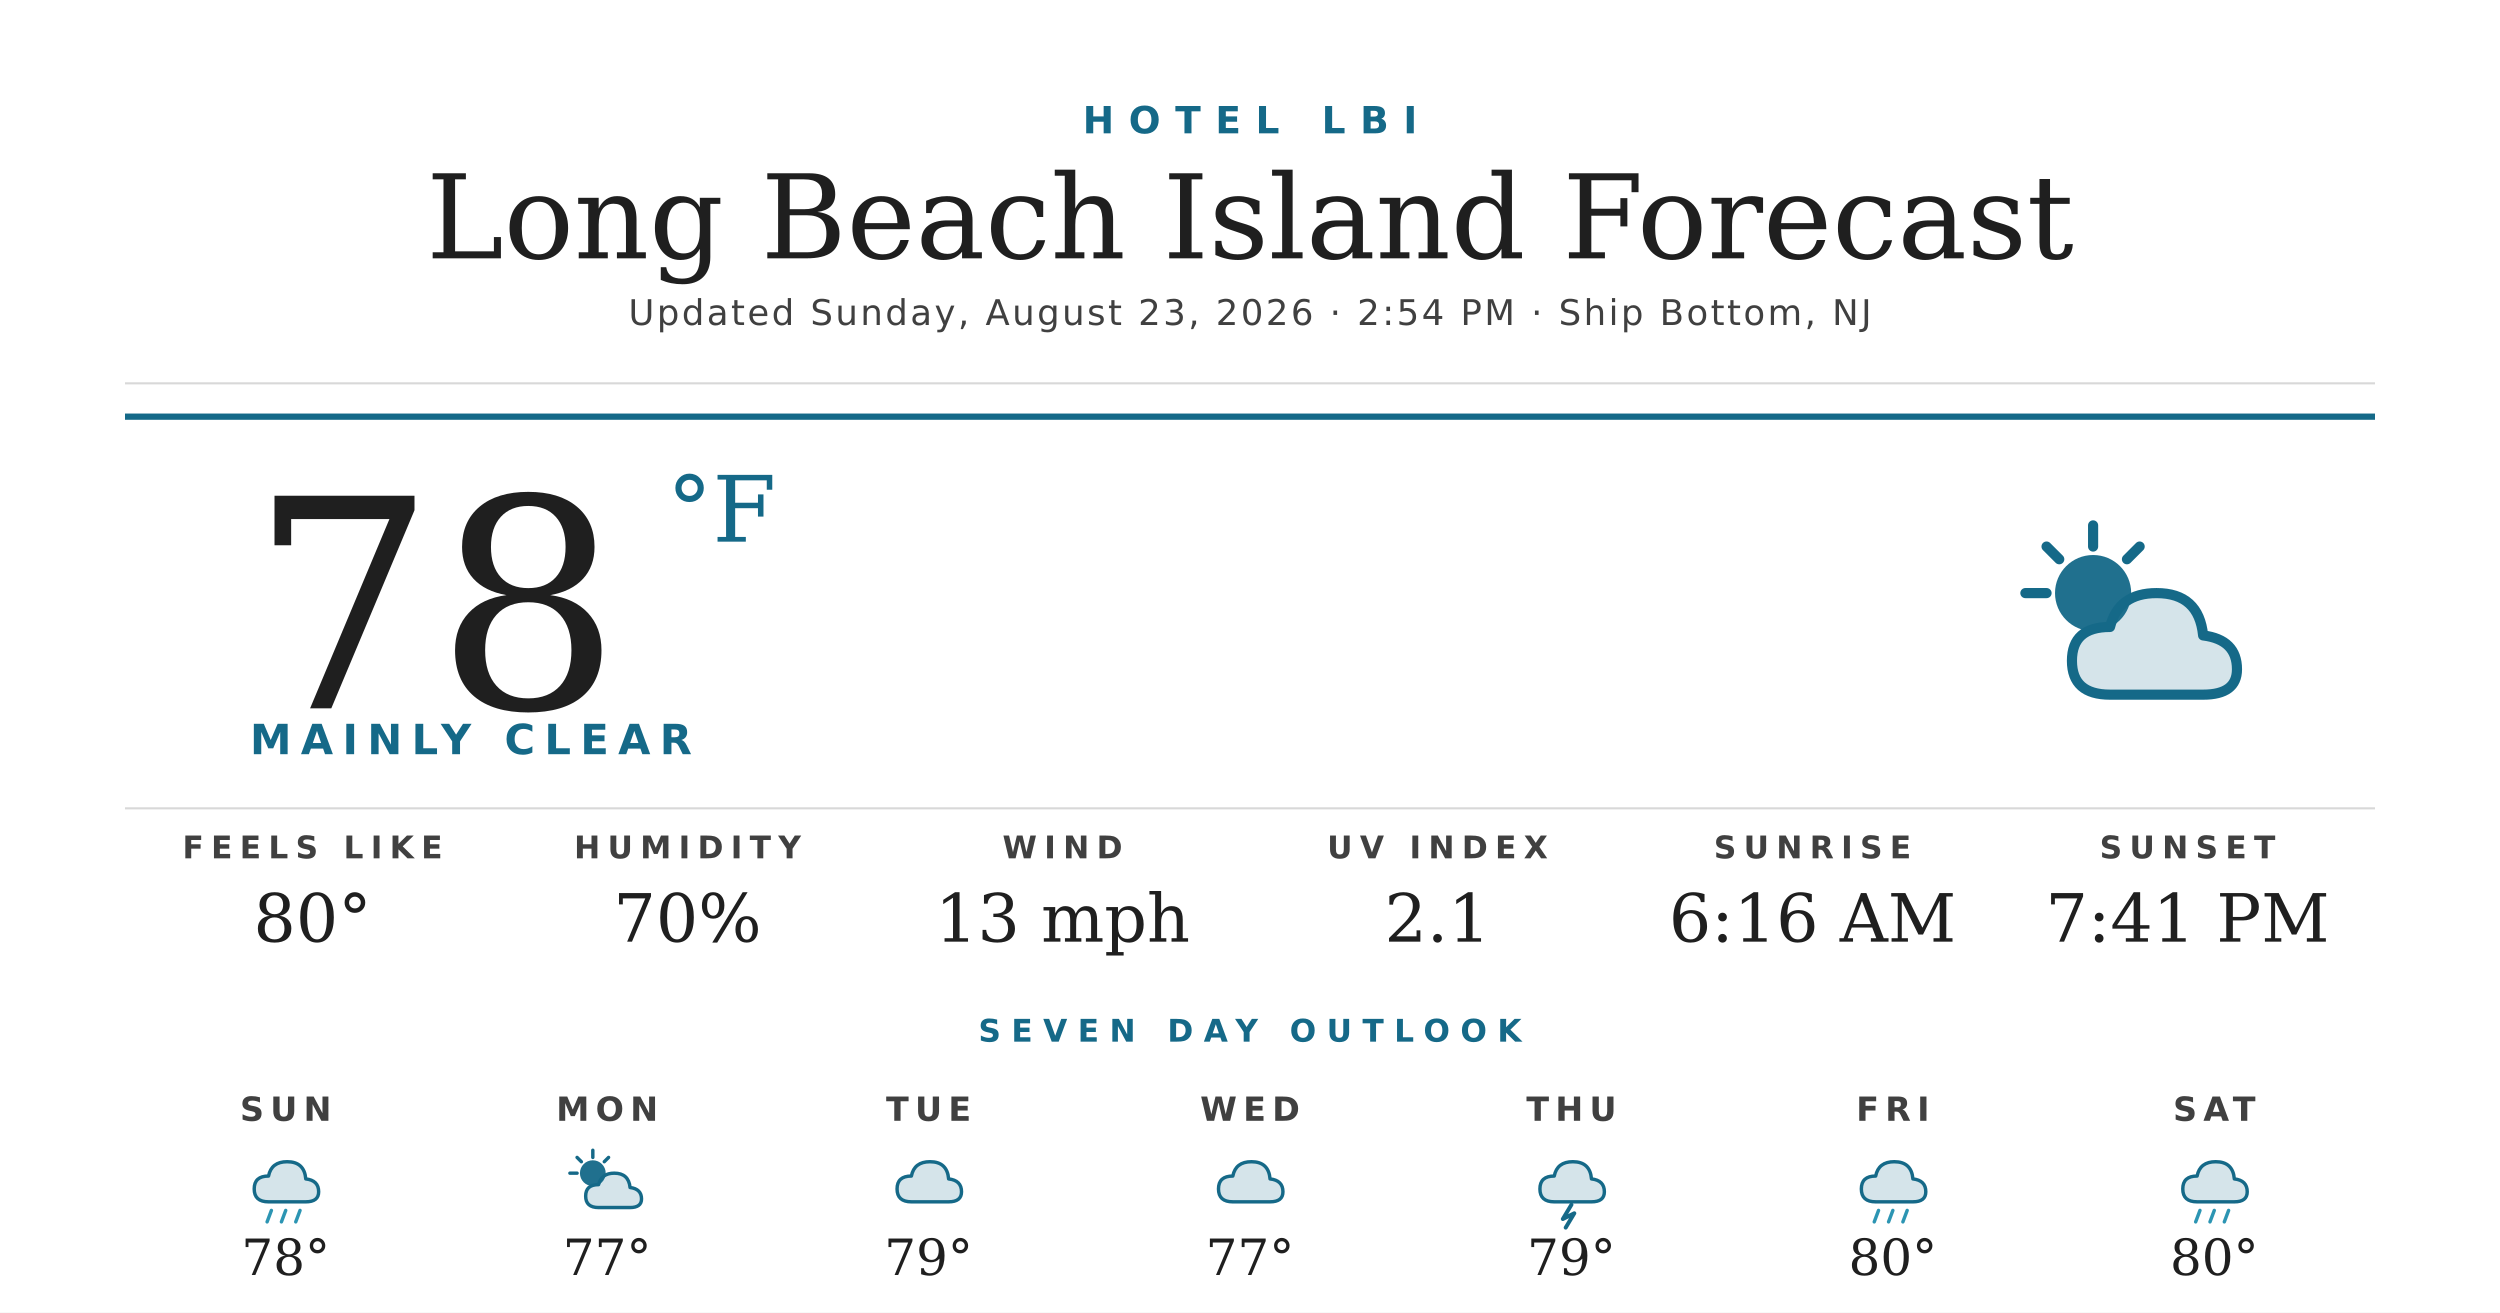
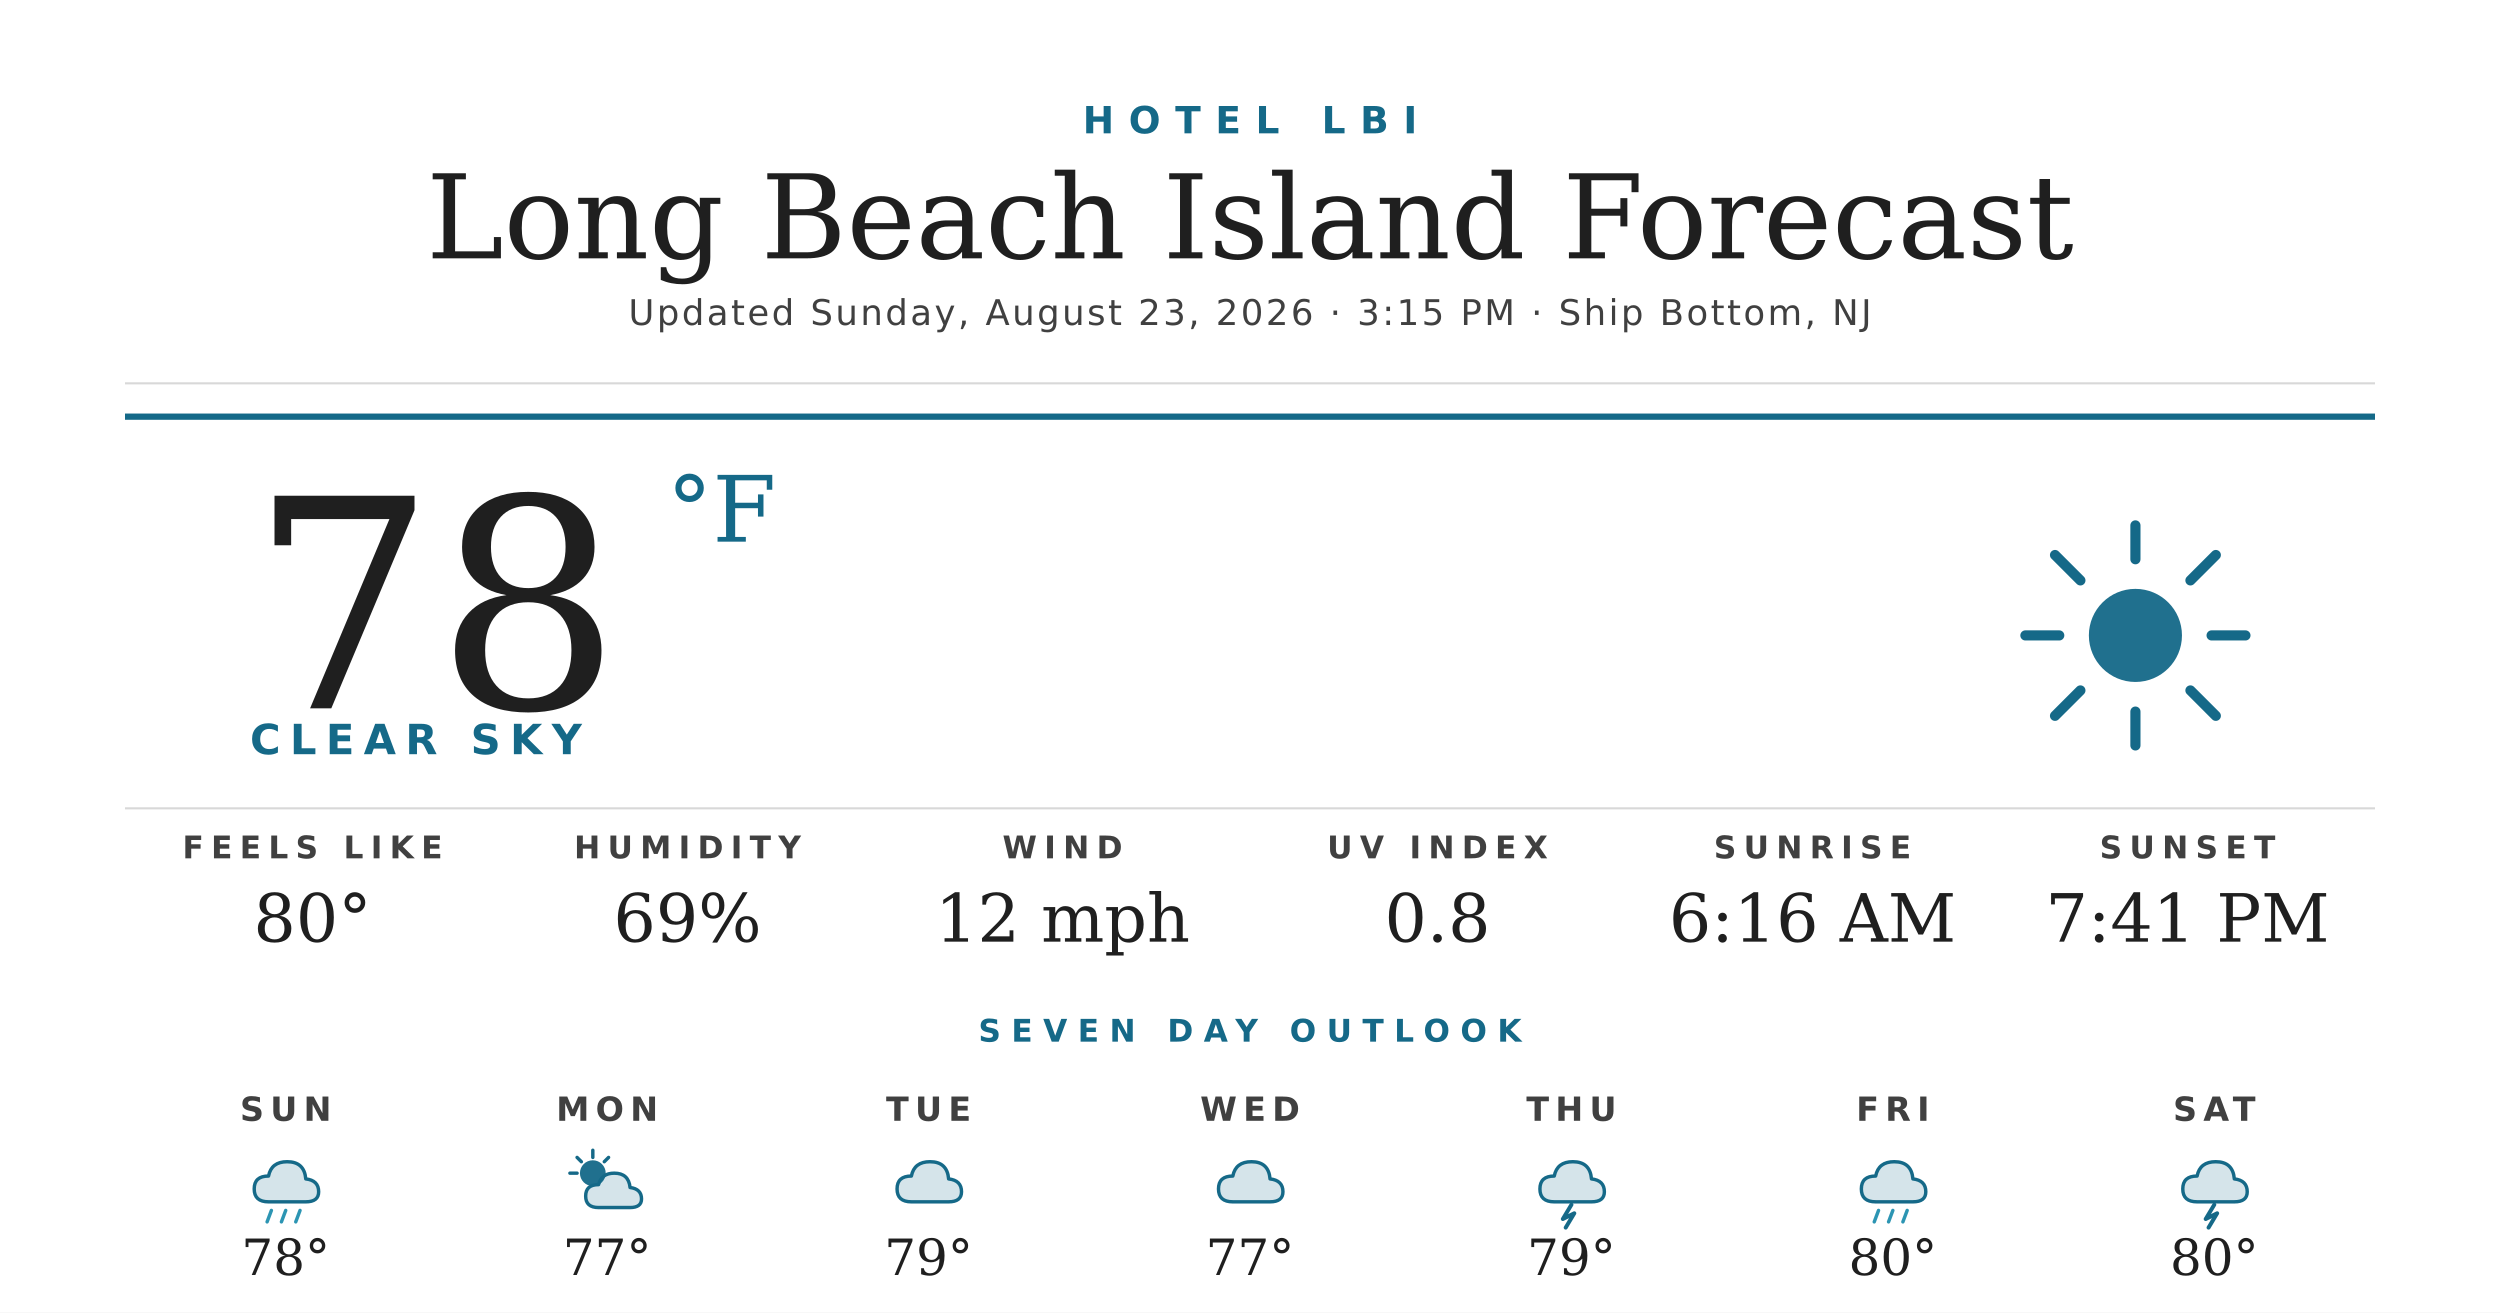
<svg xmlns="http://www.w3.org/2000/svg" width="1200" height="630" viewBox="0 0 1200 630">
  <rect width="1200" height="630" fill="#ffffff" />
  <text x="600" y="64" text-anchor="middle" font-family="'Montserrat Bold', 'Montserrat', 'DejaVu Sans', Helvetica, Arial, sans-serif" font-size="18" font-weight="700" fill="#156988" letter-spacing="7">HOTEL LBI</text>
  <text x="600" y="124" text-anchor="middle" font-family="'Prata', 'DejaVu Serif', Georgia, serif" font-size="56" fill="#1f1f1f">Long Beach Island Forecast</text>
-   <text x="600" y="156" text-anchor="middle" font-family="'Montserrat', 'DejaVu Sans', Helvetica, Arial, sans-serif" font-size="17" font-weight="500" fill="#404040" letter-spacing="1.2">Updated Sunday, August 23, 2026 · 2:54 PM · Ship Bottom, NJ</text>
+   <text x="600" y="156" text-anchor="middle" font-family="'Montserrat', 'DejaVu Sans', Helvetica, Arial, sans-serif" font-size="17" font-weight="500" fill="#404040" letter-spacing="1.2">Updated Sunday, August 23, 2026 · 3:15 PM · Ship Bottom, NJ</text>
  <line x1="60" y1="184" x2="1140" y2="184" stroke="#d8d8d8" stroke-width="1" />
  <line x1="60" y1="200" x2="1140" y2="200" stroke="#156988" stroke-width="3" />
  <text x="120" y="340" font-family="'Prata', 'DejaVu Serif', Georgia, serif" font-size="140" fill="#1f1f1f">78</text>
  <text x="320" y="260" font-family="'Prata', 'DejaVu Serif', Georgia, serif" font-size="44" fill="#156988">°F</text>
-   <text x="120" y="362" font-family="'Montserrat Bold', 'Montserrat', 'DejaVu Sans', Helvetica, Arial, sans-serif" font-size="20" font-weight="700" fill="#156988" letter-spacing="4.5">MAINLY CLEAR</text>
+   <text x="120" y="362" font-family="'Montserrat Bold', 'Montserrat', 'DejaVu Sans', Helvetica, Arial, sans-serif" font-size="20" font-weight="700" fill="#156988" letter-spacing="4.5">CLEAR SKY</text>
  <g transform="translate(960,240) scale(2.03125)">
-     <circle cx="22" cy="22" r="9" fill="#156988" opacity="0.95" />
+     <circle cx="32" cy="32" r="11" fill="#156988" opacity="0.95" />
    <g stroke="#156988" stroke-width="2.4" stroke-linecap="round">
-       <line x1="22" y1="6" x2="22" y2="11" />
-       <line x1="6" y1="22" x2="11" y2="22" />
-       <line x1="11" y1="11" x2="14" y2="14" />
-       <line x1="33" y1="11" x2="30" y2="14" />
+       <line x1="32" y1="6" x2="32" y2="14" />
+       <line x1="32" y1="50" x2="32" y2="58" />
+       <line x1="6" y1="32" x2="14" y2="32" />
+       <line x1="50" y1="32" x2="58" y2="32" />
+       <line x1="13" y1="13" x2="19" y2="19" />
+       <line x1="45" y1="45" x2="51" y2="51" />
+       <line x1="13" y1="51" x2="19" y2="45" />
+       <line x1="45" y1="19" x2="51" y2="13" />
    </g>
-     <path d="M26 46 Q17 46 17 38 Q17 30 26 30 Q28 22 37 22 Q47 22 48 32 Q56 33 56 40 Q56 46 48 46 Z" fill="#156988" opacity="0.18" />
-     <path d="M26 46 Q17 46 17 38 Q17 30 26 30 Q28 22 37 22 Q47 22 48 32 Q56 33 56 40 Q56 46 48 46 Z" fill="none" stroke="#156988" stroke-width="2.4" stroke-linejoin="round" />
  </g>
  <line x1="60" y1="388" x2="1140" y2="388" stroke="#d8d8d8" stroke-width="1" />
  <text x="150" y="412" text-anchor="middle" font-family="'Montserrat Bold', 'Montserrat', 'DejaVu Sans', Helvetica, Arial, sans-serif" font-size="15" font-weight="700" fill="#404040" letter-spacing="3.5">FEELS LIKE</text>
  <text x="150" y="452" text-anchor="middle" font-family="'Prata', 'DejaVu Serif', Georgia, serif" font-size="32" fill="#1f1f1f">80°</text>
  <text x="330" y="412" text-anchor="middle" font-family="'Montserrat Bold', 'Montserrat', 'DejaVu Sans', Helvetica, Arial, sans-serif" font-size="15" font-weight="700" fill="#404040" letter-spacing="3.5">HUMIDITY</text>
-   <text x="330" y="452" text-anchor="middle" font-family="'Prata', 'DejaVu Serif', Georgia, serif" font-size="32" fill="#1f1f1f">70%</text>
+   <text x="330" y="452" text-anchor="middle" font-family="'Prata', 'DejaVu Serif', Georgia, serif" font-size="32" fill="#1f1f1f">69%</text>
  <text x="510" y="412" text-anchor="middle" font-family="'Montserrat Bold', 'Montserrat', 'DejaVu Sans', Helvetica, Arial, sans-serif" font-size="15" font-weight="700" fill="#404040" letter-spacing="3.5">WIND</text>
-   <text x="510" y="452" text-anchor="middle" font-family="'Prata', 'DejaVu Serif', Georgia, serif" font-size="32" fill="#1f1f1f">13 mph</text>
+   <text x="510" y="452" text-anchor="middle" font-family="'Prata', 'DejaVu Serif', Georgia, serif" font-size="32" fill="#1f1f1f">12 mph</text>
  <text x="690" y="412" text-anchor="middle" font-family="'Montserrat Bold', 'Montserrat', 'DejaVu Sans', Helvetica, Arial, sans-serif" font-size="15" font-weight="700" fill="#404040" letter-spacing="3.5">UV INDEX</text>
-   <text x="690" y="452" text-anchor="middle" font-family="'Prata', 'DejaVu Serif', Georgia, serif" font-size="32" fill="#1f1f1f">2.1</text>
+   <text x="690" y="452" text-anchor="middle" font-family="'Prata', 'DejaVu Serif', Georgia, serif" font-size="32" fill="#1f1f1f">0.8</text>
  <text x="870" y="412" text-anchor="middle" font-family="'Montserrat Bold', 'Montserrat', 'DejaVu Sans', Helvetica, Arial, sans-serif" font-size="15" font-weight="700" fill="#404040" letter-spacing="3.5">SUNRISE</text>
  <text x="870" y="452" text-anchor="middle" font-family="'Prata', 'DejaVu Serif', Georgia, serif" font-size="32" fill="#1f1f1f">6:16 AM</text>
  <text x="1050" y="412" text-anchor="middle" font-family="'Montserrat Bold', 'Montserrat', 'DejaVu Sans', Helvetica, Arial, sans-serif" font-size="15" font-weight="700" fill="#404040" letter-spacing="3.5">SUNSET</text>
  <text x="1050" y="452" text-anchor="middle" font-family="'Prata', 'DejaVu Serif', Georgia, serif" font-size="32" fill="#1f1f1f">7:41 PM</text>
  <text x="600" y="500" text-anchor="middle" font-family="'Montserrat Bold', 'Montserrat', 'DejaVu Sans', Helvetica, Arial, sans-serif" font-size="15" font-weight="700" fill="#156988" letter-spacing="5">SEVEN DAY OUTLOOK</text>
  <text x="137.143" y="538" text-anchor="middle" font-family="'Montserrat Bold', 'Montserrat', 'DejaVu Sans', Helvetica, Arial, sans-serif" font-size="16" font-weight="700" fill="#404040" letter-spacing="3">SUN</text>
  <g transform="translate(115.1429,548) scale(0.6875)">
    <path d="M20 42 Q10 42 10 33 Q10 24 20 24 Q22 14 33 14 Q45 14 46 26 Q55 27 55 35 Q55 42 46 42 Z" fill="#156988" opacity="0.18" />
    <path d="M20 42 Q10 42 10 33 Q10 24 20 24 Q22 14 33 14 Q45 14 46 26 Q55 27 55 35 Q55 42 46 42 Z" fill="none" stroke="#156988" stroke-width="2.4" stroke-linejoin="round" />
    <g stroke="#2C95B3" stroke-width="2.4" stroke-linecap="round">
      <line x1="22" y1="48" x2="19" y2="56" />
      <line x1="32" y1="48" x2="29" y2="56" />
      <line x1="42" y1="48" x2="39" y2="56" />
    </g>
  </g>
  <text x="137.143" y="612" text-anchor="middle" font-family="'Prata', 'DejaVu Serif', Georgia, serif" font-size="24" fill="#1f1f1f">78°</text>
  <text x="291.429" y="538" text-anchor="middle" font-family="'Montserrat Bold', 'Montserrat', 'DejaVu Sans', Helvetica, Arial, sans-serif" font-size="16" font-weight="700" fill="#404040" letter-spacing="3">MON</text>
  <g transform="translate(269.4286,548) scale(0.6875)">
    <circle cx="22" cy="22" r="9" fill="#156988" opacity="0.95" />
    <g stroke="#156988" stroke-width="2.4" stroke-linecap="round">
      <line x1="22" y1="6" x2="22" y2="11" />
      <line x1="6" y1="22" x2="11" y2="22" />
      <line x1="11" y1="11" x2="14" y2="14" />
      <line x1="33" y1="11" x2="30" y2="14" />
    </g>
    <path d="M26 46 Q17 46 17 38 Q17 30 26 30 Q28 22 37 22 Q47 22 48 32 Q56 33 56 40 Q56 46 48 46 Z" fill="#156988" opacity="0.18" />
    <path d="M26 46 Q17 46 17 38 Q17 30 26 30 Q28 22 37 22 Q47 22 48 32 Q56 33 56 40 Q56 46 48 46 Z" fill="none" stroke="#156988" stroke-width="2.4" stroke-linejoin="round" />
  </g>
  <text x="291.429" y="612" text-anchor="middle" font-family="'Prata', 'DejaVu Serif', Georgia, serif" font-size="24" fill="#1f1f1f">77°</text>
  <text x="445.714" y="538" text-anchor="middle" font-family="'Montserrat Bold', 'Montserrat', 'DejaVu Sans', Helvetica, Arial, sans-serif" font-size="16" font-weight="700" fill="#404040" letter-spacing="3">TUE</text>
  <g transform="translate(423.7143,548) scale(0.6875)">
    <path d="M20 42 Q10 42 10 33 Q10 24 20 24 Q22 14 33 14 Q45 14 46 26 Q55 27 55 35 Q55 42 46 42 Z" fill="#156988" opacity="0.18" />
    <path d="M20 42 Q10 42 10 33 Q10 24 20 24 Q22 14 33 14 Q45 14 46 26 Q55 27 55 35 Q55 42 46 42 Z" fill="none" stroke="#156988" stroke-width="2.4" stroke-linejoin="round" />
  </g>
  <text x="445.714" y="612" text-anchor="middle" font-family="'Prata', 'DejaVu Serif', Georgia, serif" font-size="24" fill="#1f1f1f">79°</text>
  <text x="600" y="538" text-anchor="middle" font-family="'Montserrat Bold', 'Montserrat', 'DejaVu Sans', Helvetica, Arial, sans-serif" font-size="16" font-weight="700" fill="#404040" letter-spacing="3">WED</text>
  <g transform="translate(578,548) scale(0.6875)">
    <path d="M20 42 Q10 42 10 33 Q10 24 20 24 Q22 14 33 14 Q45 14 46 26 Q55 27 55 35 Q55 42 46 42 Z" fill="#156988" opacity="0.18" />
    <path d="M20 42 Q10 42 10 33 Q10 24 20 24 Q22 14 33 14 Q45 14 46 26 Q55 27 55 35 Q55 42 46 42 Z" fill="none" stroke="#156988" stroke-width="2.4" stroke-linejoin="round" />
  </g>
  <text x="600" y="612" text-anchor="middle" font-family="'Prata', 'DejaVu Serif', Georgia, serif" font-size="24" fill="#1f1f1f">77°</text>
  <text x="754.286" y="538" text-anchor="middle" font-family="'Montserrat Bold', 'Montserrat', 'DejaVu Sans', Helvetica, Arial, sans-serif" font-size="16" font-weight="700" fill="#404040" letter-spacing="3">THU</text>
  <g transform="translate(732.2857,548) scale(0.6875)">
    <path d="M20 42 Q10 42 10 33 Q10 24 20 24 Q22 14 33 14 Q45 14 46 26 Q55 27 55 35 Q55 42 46 42 Z" fill="#156988" opacity="0.18" />
    <path d="M20 42 Q10 42 10 33 Q10 24 20 24 Q22 14 33 14 Q45 14 46 26 Q55 27 55 35 Q55 42 46 42 Z" fill="none" stroke="#156988" stroke-width="2.4" stroke-linejoin="round" />
    <path d="M32 44 L26 54 L34 50 L28 60" stroke="#156988" stroke-width="2.8" fill="none" stroke-linecap="round" stroke-linejoin="round" />
  </g>
  <text x="754.286" y="612" text-anchor="middle" font-family="'Prata', 'DejaVu Serif', Georgia, serif" font-size="24" fill="#1f1f1f">79°</text>
  <text x="908.571" y="538" text-anchor="middle" font-family="'Montserrat Bold', 'Montserrat', 'DejaVu Sans', Helvetica, Arial, sans-serif" font-size="16" font-weight="700" fill="#404040" letter-spacing="3">FRI</text>
  <g transform="translate(886.5714,548) scale(0.6875)">
    <path d="M20 42 Q10 42 10 33 Q10 24 20 24 Q22 14 33 14 Q45 14 46 26 Q55 27 55 35 Q55 42 46 42 Z" fill="#156988" opacity="0.18" />
    <path d="M20 42 Q10 42 10 33 Q10 24 20 24 Q22 14 33 14 Q45 14 46 26 Q55 27 55 35 Q55 42 46 42 Z" fill="none" stroke="#156988" stroke-width="2.4" stroke-linejoin="round" />
    <g stroke="#2C95B3" stroke-width="2.4" stroke-linecap="round">
      <line x1="22" y1="48" x2="19" y2="56" />
      <line x1="32" y1="48" x2="29" y2="56" />
      <line x1="42" y1="48" x2="39" y2="56" />
    </g>
  </g>
  <text x="908.571" y="612" text-anchor="middle" font-family="'Prata', 'DejaVu Serif', Georgia, serif" font-size="24" fill="#1f1f1f">80°</text>
  <text x="1062.857" y="538" text-anchor="middle" font-family="'Montserrat Bold', 'Montserrat', 'DejaVu Sans', Helvetica, Arial, sans-serif" font-size="16" font-weight="700" fill="#404040" letter-spacing="3">SAT</text>
  <g transform="translate(1040.857,548) scale(0.6875)">
    <path d="M20 42 Q10 42 10 33 Q10 24 20 24 Q22 14 33 14 Q45 14 46 26 Q55 27 55 35 Q55 42 46 42 Z" fill="#156988" opacity="0.18" />
    <path d="M20 42 Q10 42 10 33 Q10 24 20 24 Q22 14 33 14 Q45 14 46 26 Q55 27 55 35 Q55 42 46 42 Z" fill="none" stroke="#156988" stroke-width="2.4" stroke-linejoin="round" />
-     <g stroke="#2C95B3" stroke-width="2.4" stroke-linecap="round">
-       <line x1="22" y1="48" x2="19" y2="56" />
-       <line x1="32" y1="48" x2="29" y2="56" />
-       <line x1="42" y1="48" x2="39" y2="56" />
-     </g>
+     <path d="M32 44 L26 54 L34 50 L28 60" stroke="#156988" stroke-width="2.8" fill="none" stroke-linecap="round" stroke-linejoin="round" />
  </g>
  <text x="1062.857" y="612" text-anchor="middle" font-family="'Prata', 'DejaVu Serif', Georgia, serif" font-size="24" fill="#1f1f1f">80°</text>
</svg>
